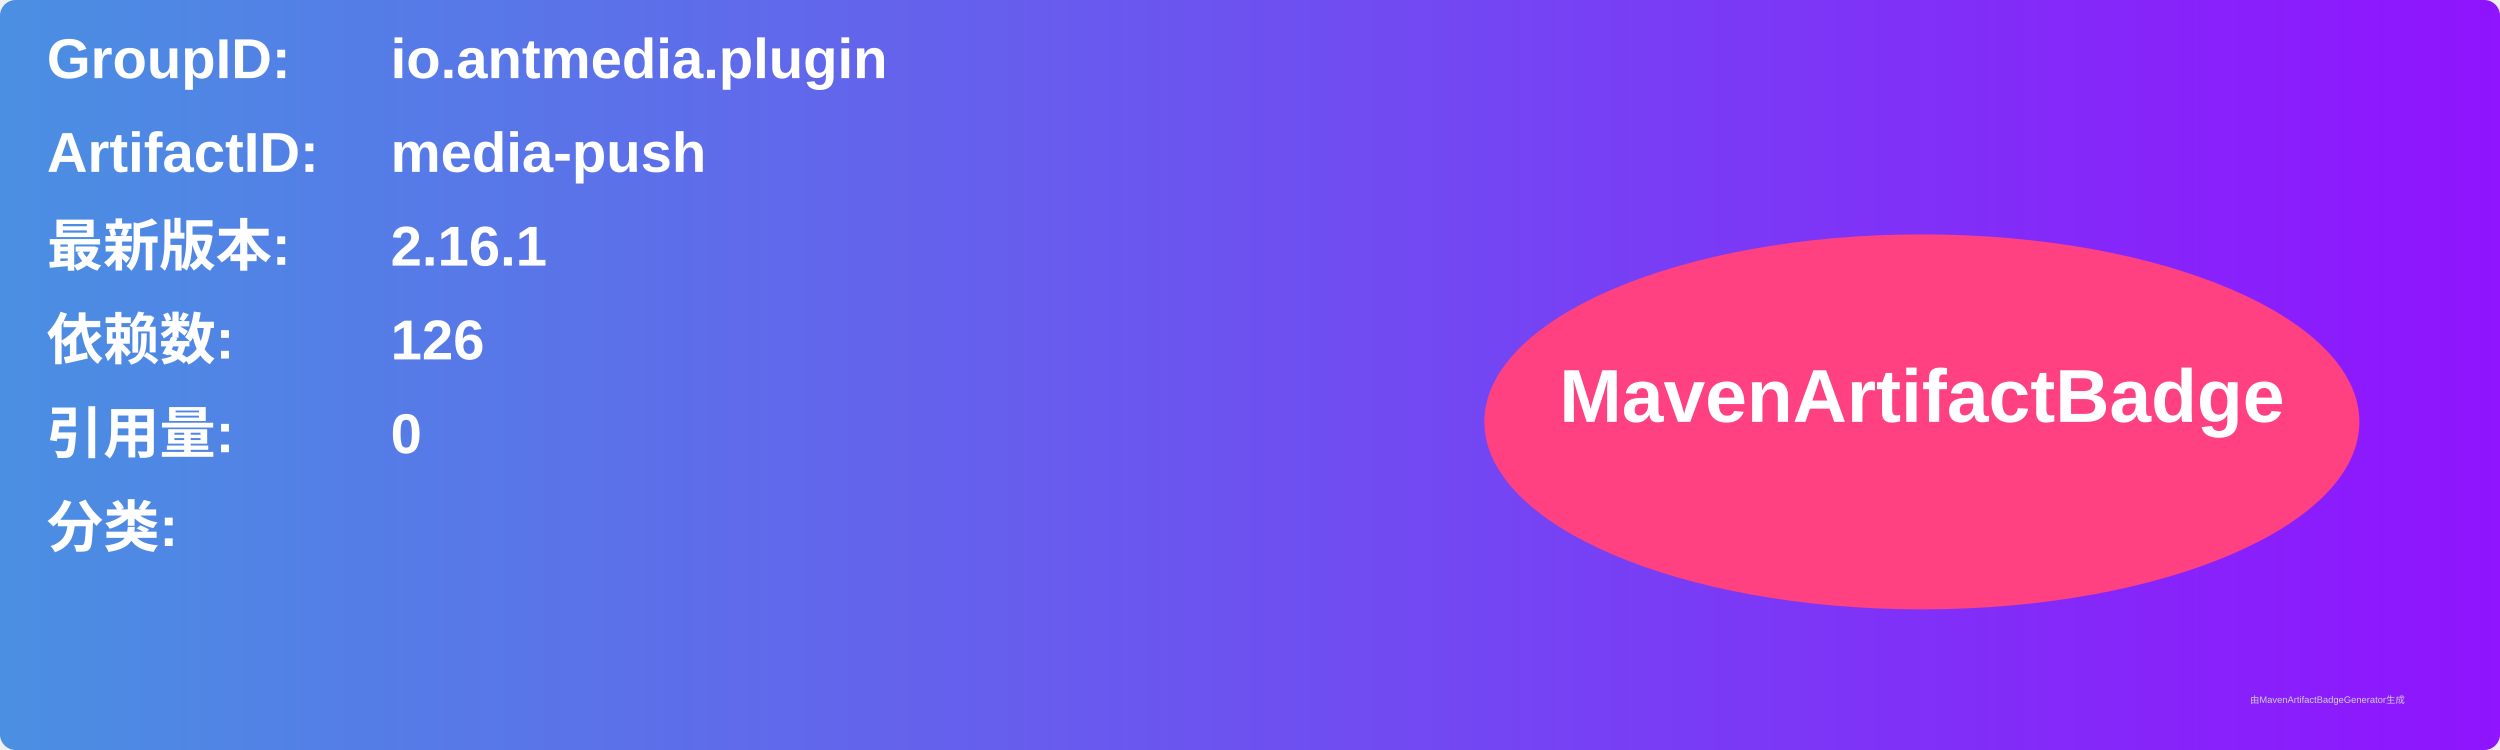
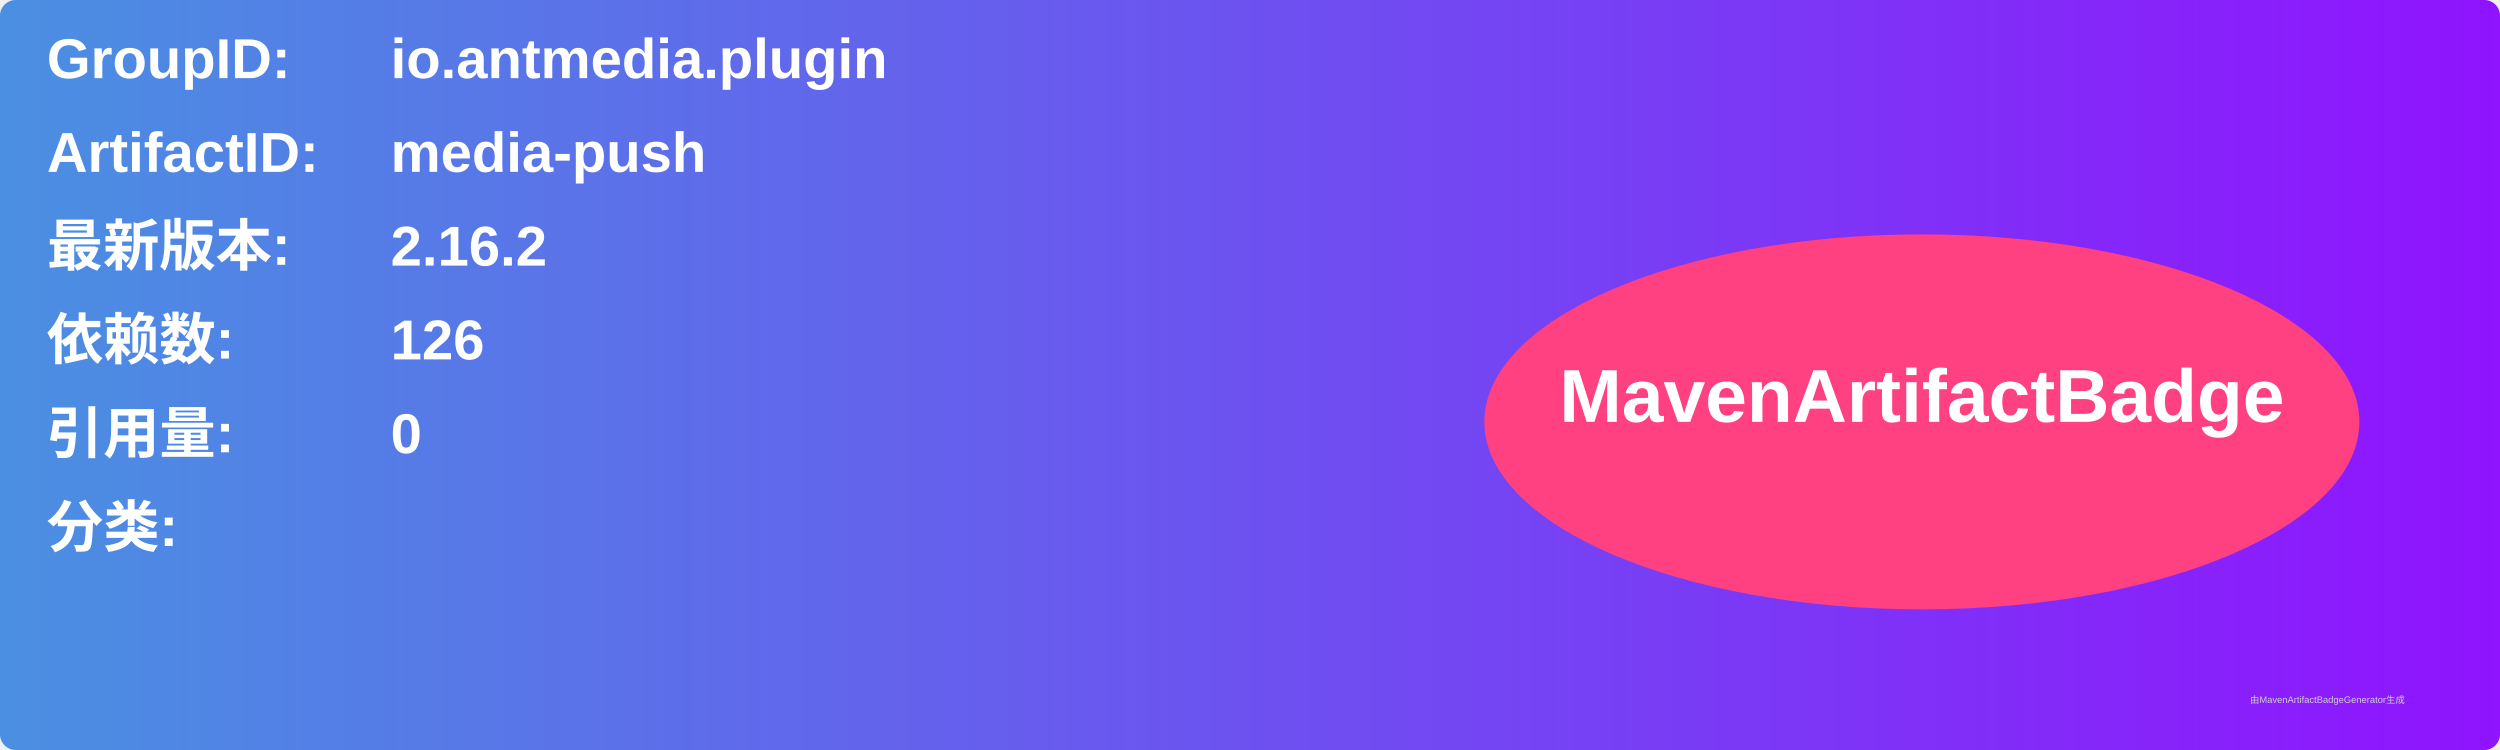
<svg xmlns="http://www.w3.org/2000/svg" width="800" height="240" viewBox="0 0 800 240">
  <linearGradient id="grad" x1="0%" y1="0%" x2="100%" y2="0%">
    <stop offset="0%" stop-color="#4a90e2" />
    <stop offset="100%" stop-color="#9013fe" />
  </linearGradient>
  <rect width="100%" height="100%" rx="5" ry="5" fill="url(#grad)" />
  <g transform="translate(15, 15)">
    <text x="0" y="10" font-family="Arial" font-size="18" fill="white" font-weight="bold" width="260">GroupID:</text>
    <text x="110" y="10" font-family="Arial" font-size="18" fill="white" font-weight="bold" width="460">io.antmedia.plugin</text>
    <text x="0" y="40" font-family="Arial" font-size="18" fill="white" font-weight="bold" width="260">ArtifactID:</text>
    <text x="110" y="40" font-family="Arial" font-size="18" fill="white" font-weight="bold" width="460">media-push</text>
    <text x="0" y="70" font-family="Arial" font-size="18" fill="white" font-weight="bold">最新版本:</text>
    <text x="110" y="70" font-family="Arial" font-size="18" fill="white" font-weight="bold">
-       <tspan font-weight="bold">2.16.1</tspan>
+       <tspan font-weight="bold">2.16.2</tspan>
    </text>
    <text x="0" y="100" font-family="Arial" font-size="18" fill="white" font-weight="bold">依赖数: </text>
    <text x="110" y="100" font-family="Arial" font-size="18" fill="white">
      <tspan font-weight="bold">126</tspan>
    </text>
    <text x="0" y="130" font-family="Arial" font-size="18" fill="white" font-weight="bold">引用量: </text>
    <text x="110" y="130" font-family="Arial" font-size="18" fill="white">
      <tspan font-weight="bold">0</tspan>
    </text>
    <text x="0" y="160" font-family="Arial" font-size="18" fill="white" font-weight="bold">分类:</text>
    <text x="10" y="190" font-family="Arial" font-size="10" fill="white">
      <tspan font-weight="bold" />
    </text>
    <ellipse cx="600" cy="120" rx="140" ry="60" fill="#ff4081" />
    <text x="600" y="120" text-anchor="middle" font-family="Arial" font-size="24" fill="white" font-weight="bold">MavenArtifactBadge</text>
  </g>
  <text x="720" y="225" font-family="Arial" font-size="3" fill="#d0d0d0">由MavenArtifactBadgeGenerator生成</text>
</svg>
